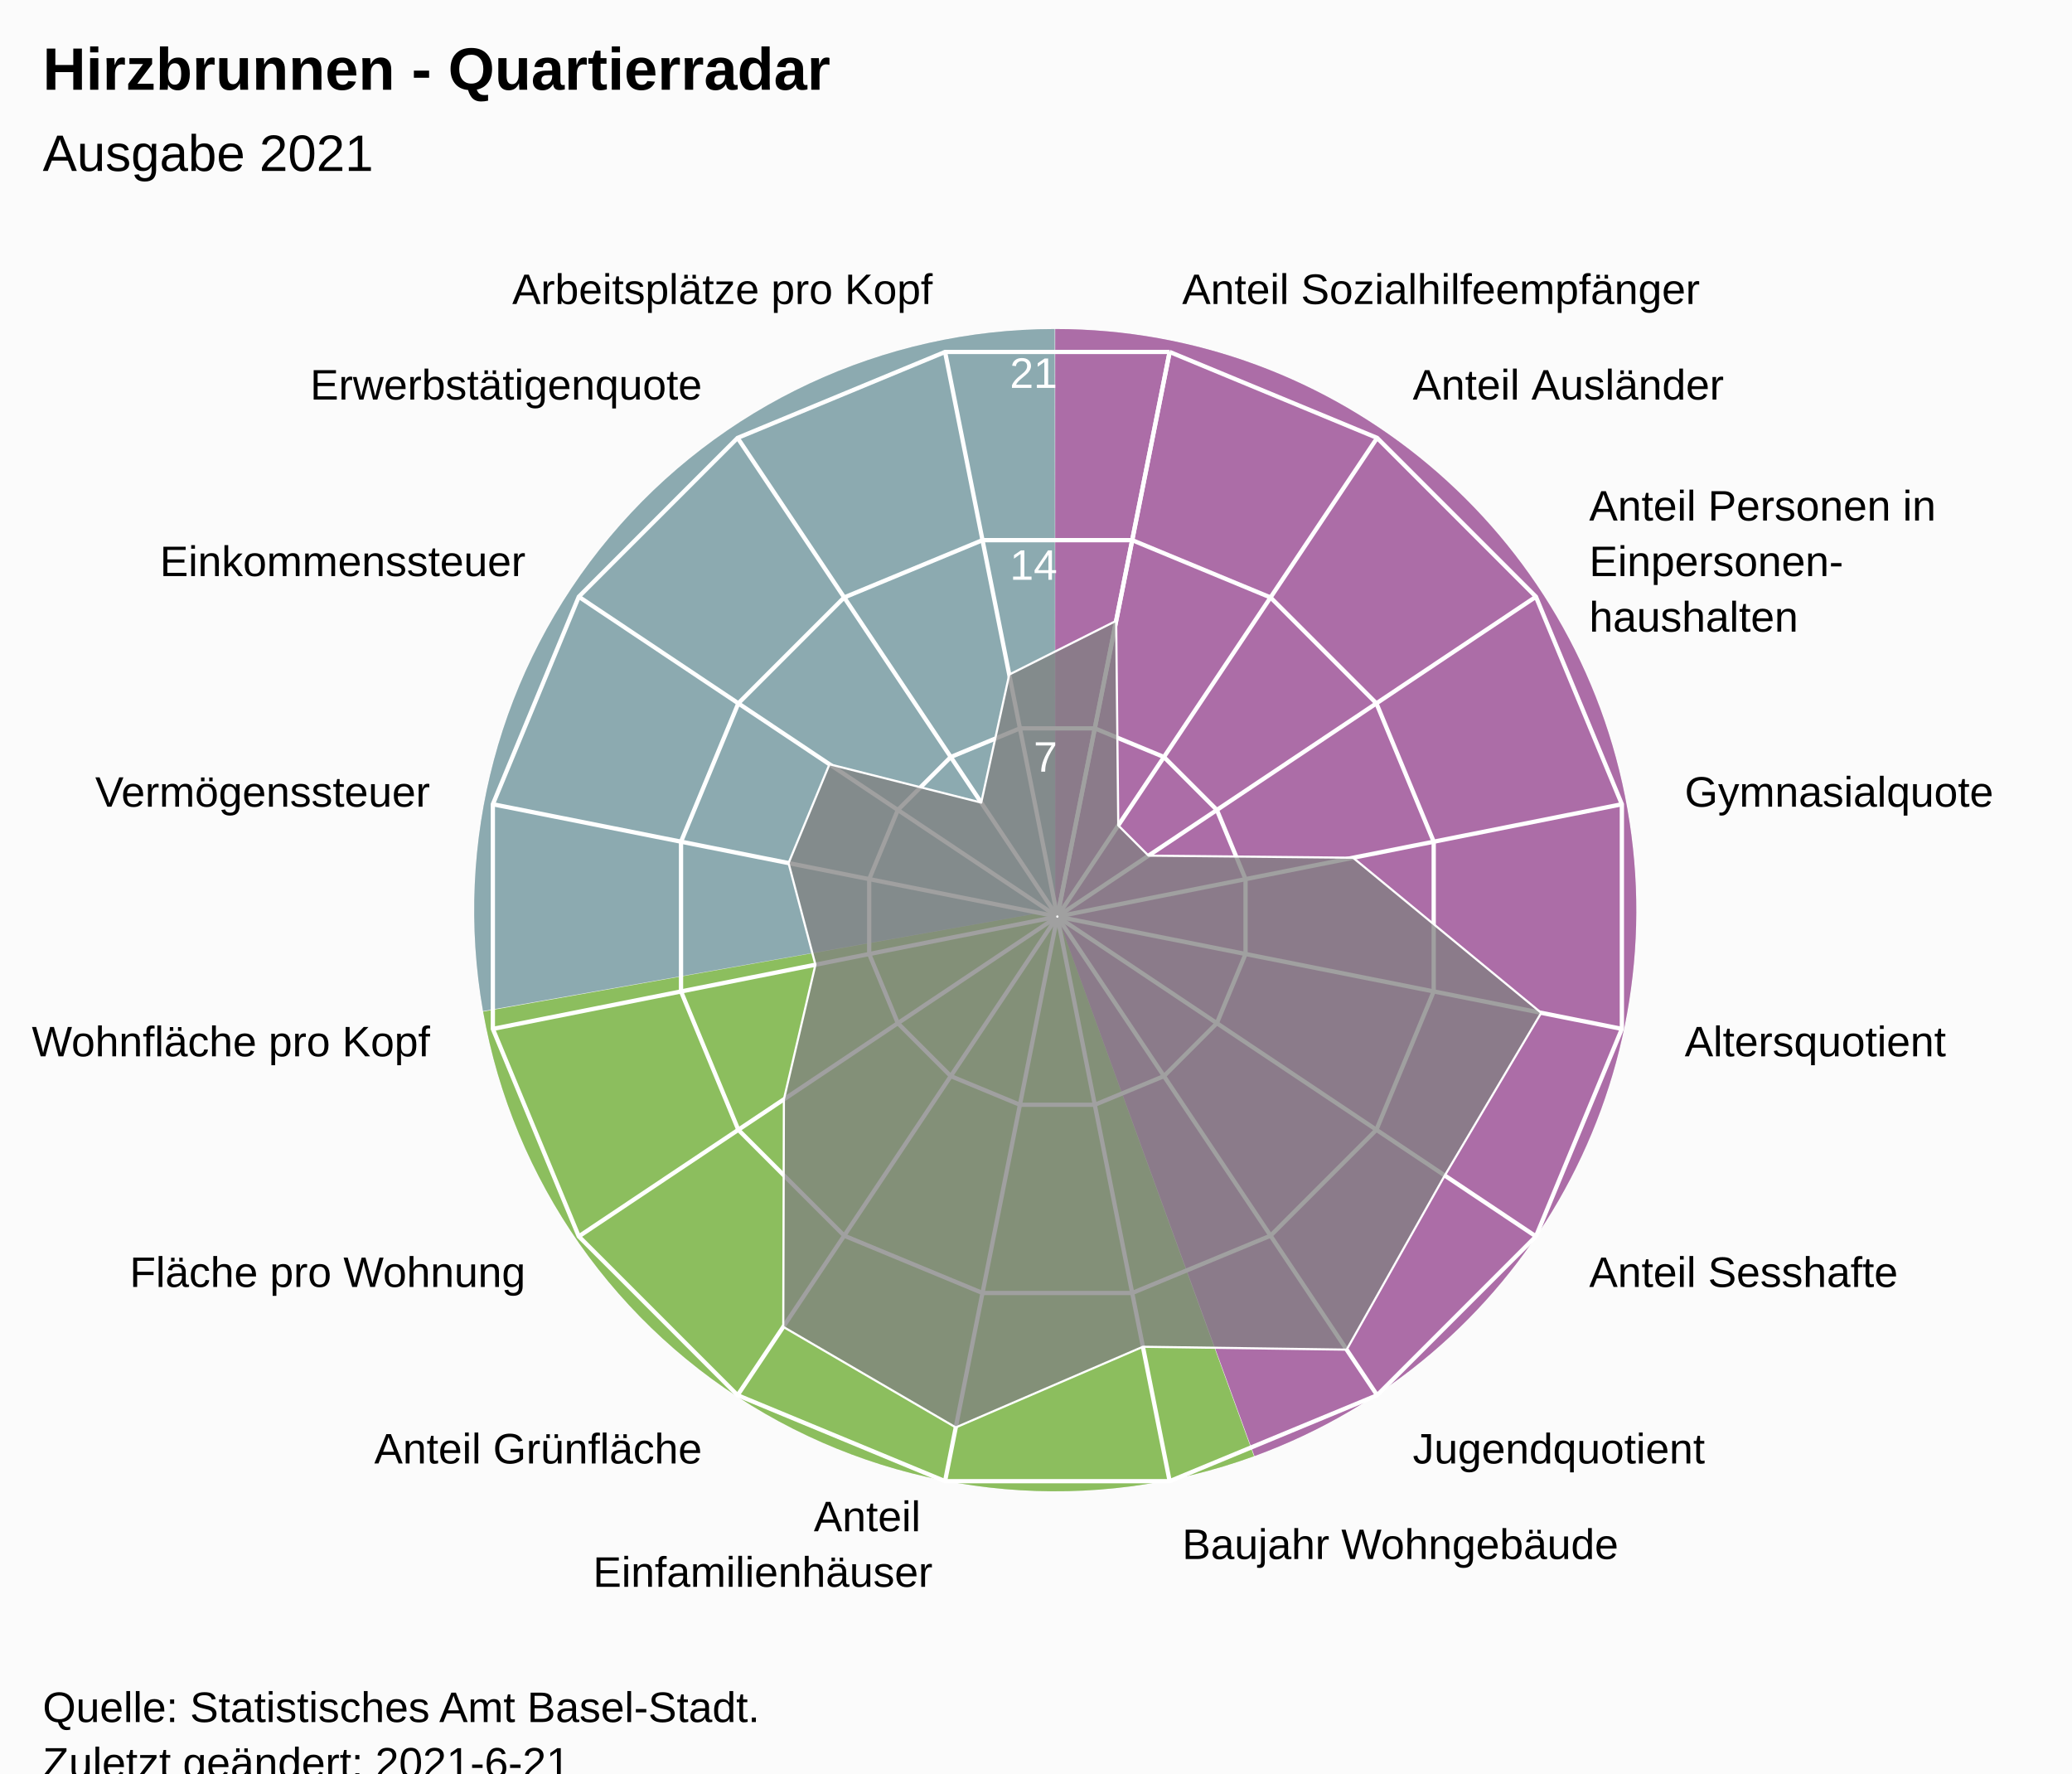
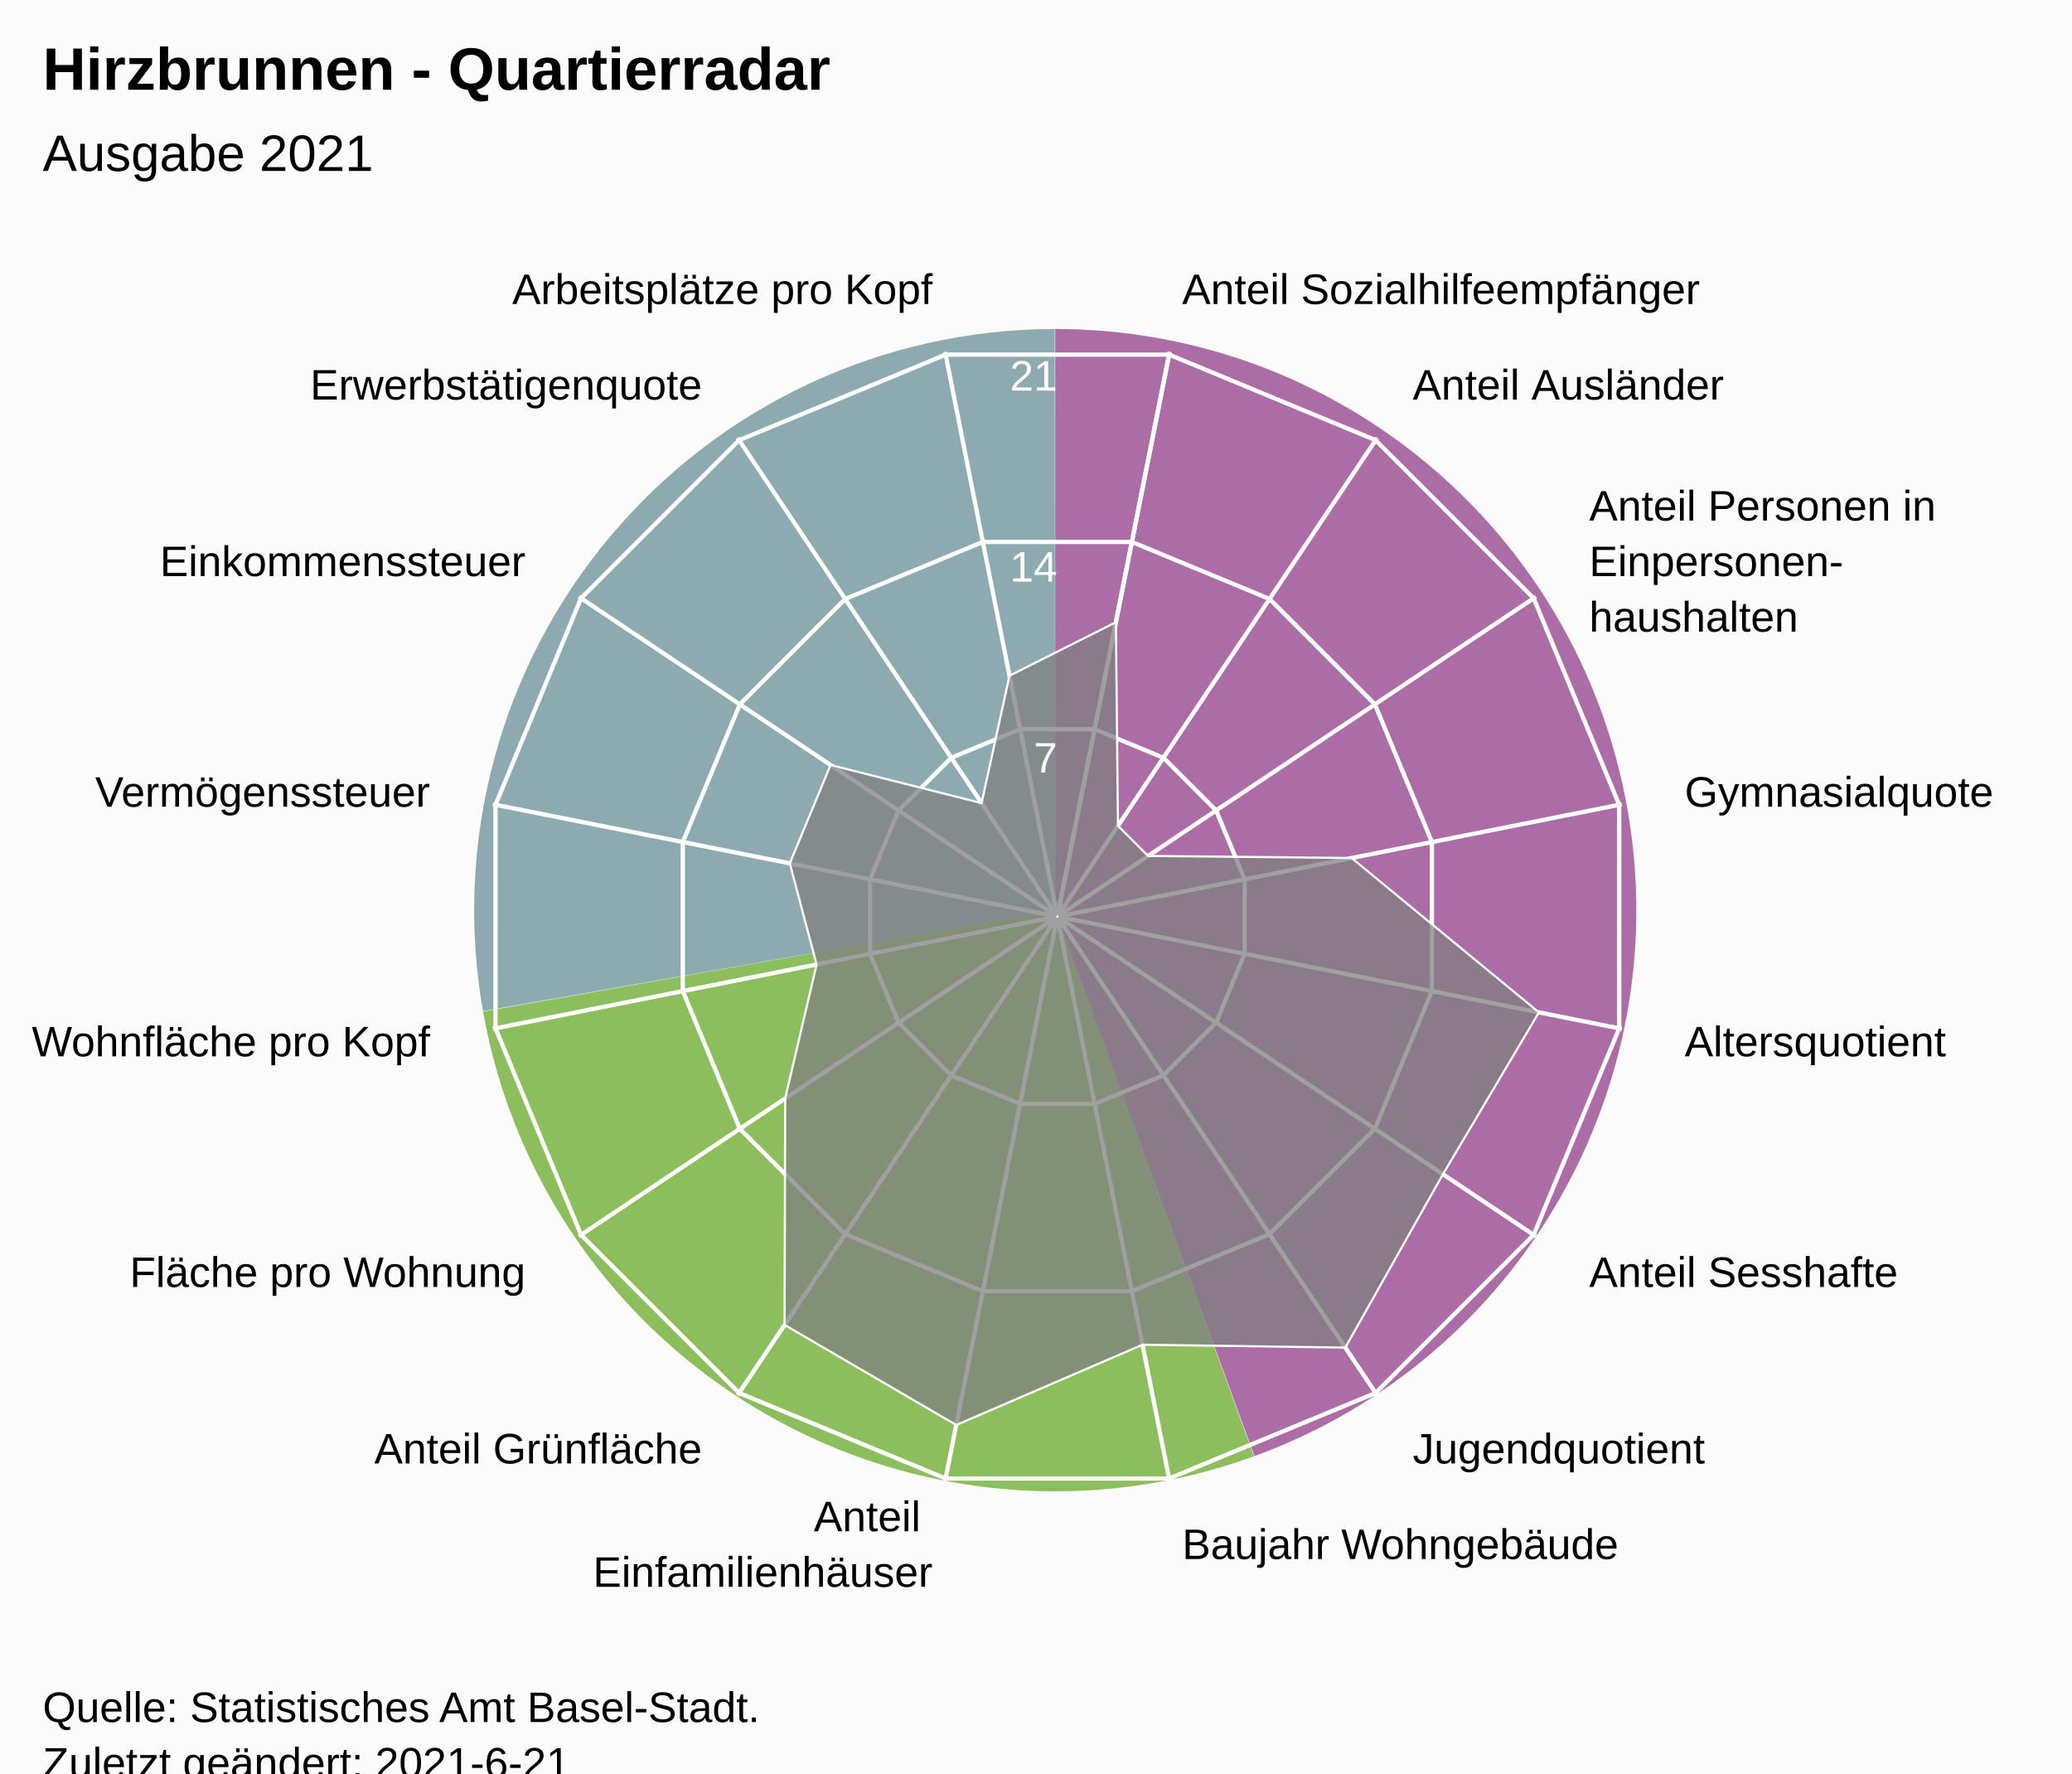
<svg xmlns="http://www.w3.org/2000/svg" version="1.1" class="highcharts-root" style="font-family:Arial;font-size:12px;" viewBox="0 0 485 415">
  <defs>
-     <clipPath id="highcharts-kip5vp0-24-">
+     <clipPath id="highcharts-5f52dvv-24-">
      <rect x="0" y="0" width="455" height="317" fill="none" />
    </clipPath>
-     <clipPath id="highcharts-kip5vp0-42">
+     <clipPath id="highcharts-5f52dvv-42">
      <circle cx="227.5" cy="158.5" r="134.725" />
    </clipPath>
-     <clipPath id="highcharts-kip5vp0-43-">
+     <clipPath id="highcharts-5f52dvv-43-">
      <rect x="20" y="56" width="455" height="317" fill="none" />
    </clipPath>
  </defs>
  <rect fill="#fbfbfb" class="highcharts-background" x="0" y="0" width="485" height="428" rx="0" ry="0" />
  <rect fill="none" class="highcharts-plot-background" x="20" y="56" width="455" height="317" />
  <path fill="#923F8D" d="M 247 77 A 136 136 0 0 1 293.643 340.752 L 247 213 A 0 0 0 0 0 247 213 Z" fill-opacity="0.5" />
  <path fill="#68AB2B" d="M 293.515 340.798 A 136 136 0 0 1 113.09 236.75 L 247 213 A 0 0 0 0 0 247 213 Z" fill-opacity="0.5" />
  <path fill="#689199" d="M 113.066 236.616 A 136 136 0 0 1 246.864 77 L 247 213 A 0 0 0 0 0 247 213 Z" fill-opacity="0.5" />
  <path fill="#923F8D" d="M 247 77 A 136 136 0 0 1 293.643 340.752 L 247 213 A 0 0 0 0 0 247 213 Z" fill-opacity="0.5" />
  <path fill="#68AB2B" d="M 293.515 340.798 A 136 136 0 0 1 113.09 236.75 L 247 213 A 0 0 0 0 0 247 213 Z" fill-opacity="0.5" />
  <path fill="#689199" d="M 113.066 236.616 A 136 136 0 0 1 246.864 77 L 247 213 A 0 0 0 0 0 247 213 Z" fill-opacity="0.5" />
  <g class="highcharts-pane-group" data-z-index="0" />
  <g class="highcharts-grid highcharts-xaxis-grid" data-z-index="1">
    <path fill="none" stroke="white" stroke-width="1" data-z-index="1" class="highcharts-grid-line" d="M 247.5 214.5 L 273.784 82.364" opacity="1" />
    <path fill="none" stroke="white" stroke-width="1" data-z-index="1" class="highcharts-grid-line" d="M 247.5 214.5 L 322.349 102.48" opacity="1" />
    <path fill="none" stroke="white" stroke-width="1" data-z-index="1" class="highcharts-grid-line" d="M 247.5 214.5 L 359.52 139.651" opacity="1" />
    <path fill="none" stroke="white" stroke-width="1" data-z-index="1" class="highcharts-grid-line" d="M 247.5 214.5 L 379.636 188.216" opacity="1" />
    <path fill="none" stroke="white" stroke-width="1" data-z-index="1" class="highcharts-grid-line" d="M 247.5 214.5 L 379.636 240.784" opacity="1" />
    <path fill="none" stroke="white" stroke-width="1" data-z-index="1" class="highcharts-grid-line" d="M 247.5 214.5 L 359.52 289.349" opacity="1" />
    <path fill="none" stroke="white" stroke-width="1" data-z-index="1" class="highcharts-grid-line" d="M 247.5 214.5 L 322.349 326.52" opacity="1" />
    <path fill="none" stroke="white" stroke-width="1" data-z-index="1" class="highcharts-grid-line" d="M 247.5 214.5 L 273.784 346.636" opacity="1" />
    <path fill="none" stroke="white" stroke-width="1" data-z-index="1" class="highcharts-grid-line" d="M 247.5 214.5 L 221.216 346.636" opacity="1" />
    <path fill="none" stroke="white" stroke-width="1" data-z-index="1" class="highcharts-grid-line" d="M 247.5 214.5 L 172.651 326.52" opacity="1" />
    <path fill="none" stroke="white" stroke-width="1" data-z-index="1" class="highcharts-grid-line" d="M 247.5 214.5 L 135.48 289.349" opacity="1" />
    <path fill="none" stroke="white" stroke-width="1" data-z-index="1" class="highcharts-grid-line" d="M 247.5 214.5 L 115.364 240.784" opacity="1" />
    <path fill="none" stroke="white" stroke-width="1" data-z-index="1" class="highcharts-grid-line" d="M 247.5 214.5 L 115.364 188.216" opacity="1" />
    <path fill="none" stroke="white" stroke-width="1" data-z-index="1" class="highcharts-grid-line" d="M 247.5 214.5 L 135.48 139.651" opacity="1" />
    <path fill="none" stroke="white" stroke-width="1" data-z-index="1" class="highcharts-grid-line" d="M 247.5 214.5 L 172.651 102.48" opacity="1" />
    <path fill="none" stroke="white" stroke-width="1" data-z-index="1" class="highcharts-grid-line" d="M 247.5 214.5 L 221.216 82.364" opacity="1" />
    <path fill="none" stroke="white" stroke-width="1" data-z-index="1" class="highcharts-grid-line" d="M 247.5 214.5 L 273.784 82.364" opacity="1" />
  </g>
  <g class="highcharts-grid highcharts-yaxis-grid" data-z-index="1">
    <path fill="none" stroke="white" stroke-width="1" data-z-index="1" class="highcharts-grid-line" d="M 247.5 214.5 L 247.5 214.5 L 247.5 214.5 L 247.5 214.5 L 247.5 214.5 L 247.5 214.5 L 247.5 214.5 L 247.5 214.5 L 247.5 214.5 L 247.5 214.5 L 247.5 214.5 L 247.5 214.5 L 247.5 214.5 L 247.5 214.5 L 247.5 214.5 L 247.5 214.5 L 247.5 214.5 L 247.5 214.5" opacity="1" />
-     <path fill="none" stroke="white" stroke-width="1" data-z-index="1" class="highcharts-grid-line" d="M 256.261 170.455 L 272.45 177.16 L 284.84 189.55 L 291.545 205.739 L 291.545 223.261 L 284.84 239.45 L 272.45 251.84 L 256.261 258.545 L 238.739 258.545 L 222.55 251.84 L 210.16 239.45 L 203.455 223.261 L 203.455 205.739 L 210.16 189.55 L 222.55 177.16 L 238.739 170.455 L 256.261 170.455 L 256.261 170.455" opacity="1" />
-     <path fill="none" stroke="white" stroke-width="1" data-z-index="1" class="highcharts-grid-line" d="M 265.022 126.409 L 297.399 139.82 L 322.18 164.601 L 335.591 196.978 L 335.591 232.022 L 322.18 264.399 L 297.399 289.18 L 265.022 302.591 L 229.978 302.591 L 197.601 289.18 L 172.82 264.399 L 159.409 232.022 L 159.409 196.978 L 172.82 164.601 L 197.601 139.82 L 229.978 126.409 L 265.022 126.409 L 265.022 126.409" opacity="1" />
-     <path fill="none" stroke="white" stroke-width="1" data-z-index="1" class="highcharts-grid-line" d="M 273.784 82.364 L 322.349 102.48 L 359.52 139.651 L 379.636 188.216 L 379.636 240.784 L 359.52 289.349 L 322.349 326.52 L 273.784 346.636 L 221.216 346.636 L 172.651 326.52 L 135.48 289.349 L 115.364 240.784 L 115.364 188.216 L 135.48 139.651 L 172.651 102.48 L 221.216 82.364 L 273.784 82.364 L 273.784 82.364" opacity="1" />
+     <path fill="none" stroke="white" stroke-width="1" data-z-index="1" class="highcharts-grid-line" d="M 256.22 170.663 L 272.331 177.337 L 284.663 189.669 L 291.337 205.78 L 291.337 223.22 L 284.663 239.331 L 272.331 251.663 L 256.22 258.337 L 238.78 258.337 L 222.669 251.663 L 210.337 239.331 L 203.663 223.22 L 203.663 205.78 L 210.337 189.669 L 222.669 177.337 L 238.78 170.663 L 256.22 170.663 L 256.22 170.663" opacity="1" />
+     <path fill="none" stroke="white" stroke-width="1" data-z-index="1" class="highcharts-grid-line" d="M 264.939 126.827 L 297.163 140.174 L 321.826 164.837 L 335.173 197.061 L 335.173 231.939 L 321.826 264.163 L 297.163 288.826 L 264.939 302.173 L 230.061 302.173 L 197.837 288.826 L 173.174 264.163 L 159.827 231.939 L 159.827 197.061 L 173.174 164.837 L 197.837 140.174 L 230.061 126.827 L 264.939 126.827 L 264.939 126.827" opacity="1" />
+     <path fill="none" stroke="white" stroke-width="1" data-z-index="1" class="highcharts-grid-line" d="M 273.659 82.99 L 321.994 103.011 L 358.989 140.006 L 379.01 188.341 L 379.01 240.659 L 358.989 288.994 L 321.994 325.989 L 273.659 346.01 L 221.341 346.01 L 173.006 325.989 L 136.011 288.994 L 115.99 240.659 L 115.99 188.341 L 136.011 140.006 L 173.006 103.011 L 221.341 82.99 L 273.659 82.99 L 273.659 82.99" opacity="1" />
  </g>
  <rect fill="none" class="highcharts-plot-border" data-z-index="1" x="20" y="56" width="455" height="317" />
  <g class="highcharts-axis highcharts-xaxis" data-z-index="2">
    <path fill="none" class="highcharts-axis-line" data-z-index="7" d="M 247.5 79.775 A 134.725 134.725 0 1 1 247.365 79.775 M 247.5 214.5 A 0 0 0 1 0 247.5 214.5" />
  </g>
  <g class="highcharts-axis highcharts-yaxis" data-z-index="2">
    <path fill="none" class="highcharts-axis-line" data-z-index="7" d="M 247.5 214.5 L 247.5 79.775" />
  </g>
  <g class="highcharts-series-group" data-z-index="3">
-     <g class="highcharts-series highcharts-series-0 highcharts-area-series" data-z-index="0.1" opacity="1" transform="translate(20,56) scale(1 1)" clip-path="url(#highcharts-kip5vp0-42)">
-       <path fill="rgb(128,128,128)" fill-opacity="0.75" d="M 241.268 89.286 L 241.757 137.163 L 248.837 144.243 L 296.714 144.732 L 340.76 181.029 L 318.183 219.092 L 295.221 259.851 L 247.526 259.175 L 203.72 278.052 L 163.344 254.517 L 163.489 201.271 L 170.87 169.764 L 164.578 145.984 L 174.157 122.858 L 209.679 131.829 L 216.236 101.87 L 241.268 89.286 L 227.446 158.77 L 227.554 158.77 L 227.653 158.729 L 227.729 158.653 L 227.77 158.554 L 227.77 158.446 L 227.729 158.347 L 227.653 158.271 L 227.554 158.23 L 227.446 158.23 L 227.347 158.271 L 227.271 158.347 L 227.23 158.446 L 227.23 158.554 L 227.271 158.653 L 227.347 158.729 L 227.446 158.77" class="highcharts-area" data-z-index="0" />
-       <path fill="none" d="M 241.268 89.286 L 241.757 137.163 L 248.837 144.243 L 296.714 144.732 L 340.76 181.029 L 318.183 219.092 L 295.221 259.851 L 247.526 259.175 L 203.72 278.052 L 163.344 254.517 L 163.489 201.271 L 170.87 169.764 L 164.578 145.984 L 174.157 122.858 L 209.679 131.829 L 216.236 101.87 L 241.268 89.286" class="highcharts-graph" data-z-index="1" stroke="white" stroke-width="0.5" stroke-linejoin="round" stroke-linecap="round" />
+     <g class="highcharts-series highcharts-series-0 highcharts-area-series" data-z-index="0.1" opacity="1" transform="translate(20,56) scale(1 1)" clip-path="url(#highcharts-5f52dvv-42)">
+       <path fill="rgb(128,128,128)" fill-opacity="0.75" d="M 241.202 89.614 L 241.689 137.264 L 248.736 144.311 L 296.386 144.798 L 340.223 180.922 L 317.753 218.805 L 294.9 259.371 L 247.431 258.698 L 203.832 277.485 L 163.648 254.062 L 163.792 201.068 L 171.139 169.711 L 164.876 146.043 L 174.41 123.026 L 209.763 131.955 L 216.289 102.139 L 241.202 89.614 L 227.446 158.77 L 227.554 158.77 L 227.653 158.729 L 227.729 158.653 L 227.77 158.554 L 227.77 158.446 L 227.729 158.347 L 227.653 158.271 L 227.554 158.23 L 227.446 158.23 L 227.347 158.271 L 227.271 158.347 L 227.23 158.446 L 227.23 158.554 L 227.271 158.653 L 227.347 158.729 L 227.446 158.77" class="highcharts-area" data-z-index="0" />
+       <path fill="none" d="M 241.202 89.614 L 241.689 137.264 L 248.736 144.311 L 296.386 144.798 L 340.223 180.922 L 317.753 218.805 L 294.9 259.371 L 247.431 258.698 L 203.832 277.485 L 163.648 254.062 L 163.792 201.068 L 171.139 169.711 L 164.876 146.043 L 174.41 123.026 L 209.763 131.955 L 216.289 102.139 L 241.202 89.614" class="highcharts-graph" data-z-index="1" stroke="white" stroke-width="0.5" stroke-linejoin="round" stroke-linecap="round" />
    </g>
    <g class="highcharts-markers highcharts-series-0 highcharts-area-series" data-z-index="0.1" opacity="1" transform="translate(20,56) scale(1 1)" clip-path="none" />
  </g>
  <text x="10" text-anchor="start" class="highcharts-title" data-z-index="4" style="color:#000000;font-size:14px;font-weight:bold;font-family:Arial;fill:#000000;" y="21">
    <tspan>Hirzbrunnen - Quartierradar</tspan>
  </text>
  <text x="10" text-anchor="start" class="highcharts-subtitle" data-z-index="4" style="color:#000000;font-size:12px;font-weight:normal;font-family:Arial;fill:#000000;" y="40">
    <tspan>Ausgabe 2021</tspan>
  </text>
  <text x="10" text-anchor="start" class="highcharts-caption" data-z-index="4" style="color:#666666;fill:#666666;" y="385" />
  <g class="highcharts-axis-labels highcharts-xaxis-labels" data-z-index="7">
    <text x="276.71" style="color:#000000;cursor:default;font-size:10px;fill:#000000;" transform="translate(0,0)" text-anchor="start" y="71.152" opacity="1">
      <tspan>Anteil Sozialhilfeempfänger</tspan>
    </text>
    <text x="330.683" style="color:#000000;cursor:default;font-size:10px;fill:#000000;" transform="translate(0,0)" text-anchor="start" y="93.508" opacity="1">
      <tspan>Anteil Ausländer</tspan>
    </text>
    <text x="371.992" style="color:#000000;cursor:default;font-size:10px;fill:#000000;" transform="translate(0,0)" text-anchor="start" y="121.817" opacity="1">
      <tspan>Anteil Personen in</tspan>
      <tspan dy="13" x="371.992">Einpersonen-</tspan>
      <tspan dy="13" x="371.992">haushalten</tspan>
    </text>
    <text x="394.348" style="color:#000000;cursor:default;font-size:10px;fill:#000000;" transform="translate(0,0)" text-anchor="start" y="188.79" opacity="1">
      <tspan>Gymnasialquote</tspan>
    </text>
    <text x="394.348" style="color:#000000;cursor:default;font-size:10px;fill:#000000;" transform="translate(0,0)" text-anchor="start" y="247.21" opacity="1">
      <tspan>Altersquotient</tspan>
    </text>
    <text x="371.992" style="color:#000000;cursor:default;font-size:10px;fill:#000000;" transform="translate(0,0)" text-anchor="start" y="301.183" opacity="1">
      <tspan>Anteil Sesshafte</tspan>
    </text>
    <text x="330.683" style="color:#000000;cursor:default;font-size:10px;fill:#000000;" transform="translate(0,0)" text-anchor="start" y="342.492" opacity="1">
      <tspan>Jugendquotient</tspan>
    </text>
    <text x="276.71" style="color:#000000;cursor:default;font-size:10px;fill:#000000;" transform="translate(0,0)" text-anchor="start" y="364.848" opacity="1">
      <tspan>Baujahr Wohngebäude</tspan>
    </text>
    <text x="218.29" style="color:#000000;cursor:default;font-size:10px;fill:#000000;" transform="translate(0,0)" text-anchor="end" y="358.348" opacity="1">
      <tspan>Anteil</tspan>
      <tspan dy="13" x="218.29">Einfamilienhäuser</tspan>
    </text>
    <text x="164.317" style="color:#000000;cursor:default;font-size:10px;fill:#000000;" transform="translate(0,0)" text-anchor="end" y="342.492" opacity="1">
      <tspan>Anteil Grünfläche</tspan>
    </text>
    <text x="123.008" style="color:#000000;cursor:default;font-size:10px;fill:#000000;" transform="translate(0,0)" text-anchor="end" y="301.183" opacity="1">
      <tspan>Fläche pro Wohnung</tspan>
    </text>
    <text x="100.652" style="color:#000000;cursor:default;font-size:10px;fill:#000000;" transform="translate(0,0)" text-anchor="end" y="247.21" opacity="1">
      <tspan>Wohnfläche pro Kopf</tspan>
    </text>
    <text x="100.652" style="color:#000000;cursor:default;font-size:10px;fill:#000000;" transform="translate(0,0)" text-anchor="end" y="188.79" opacity="1">
      <tspan>Vermögenssteuer</tspan>
    </text>
    <text x="123.008" style="color:#000000;cursor:default;font-size:10px;fill:#000000;" transform="translate(0,0)" text-anchor="end" y="134.817" opacity="1">
      <tspan>Einkommenssteuer</tspan>
    </text>
    <text x="164.317" style="color:#000000;cursor:default;font-size:10px;fill:#000000;" transform="translate(0,0)" text-anchor="end" y="93.508" opacity="1">
      <tspan>Erwerbstätigenquote</tspan>
    </text>
    <text x="218.29" style="color:#000000;cursor:default;font-size:10px;fill:#000000;" transform="translate(0,0)" text-anchor="end" y="71.152" opacity="1">
      <tspan>Arbeitsplätze pro Kopf</tspan>
    </text>
    <text x="0" style="color:#000000;cursor:default;font-size:10px;fill:#000000;" transform="translate(0,0)" text-anchor="middle" y="-9999">16</text>
  </g>
  <g class="highcharts-axis-labels highcharts-yaxis-labels" data-z-index="7">
    <text x="0" style="color:white;cursor:default;font-size:10px;fill:white;" text-anchor="end" transform="translate(0,0)" y="-9999" opacity="0">
      <tspan>0</tspan>
    </text>
-     <text x="247.5" style="color:white;cursor:default;font-size:10px;fill:white;" text-anchor="end" transform="translate(0,0)" y="180.592" opacity="1">
+     <text x="247.5" style="color:white;cursor:default;font-size:10px;fill:white;" text-anchor="end" transform="translate(0,0)" y="180.805" opacity="1">
      <tspan>7</tspan>
    </text>
-     <text x="247.5" style="color:white;cursor:default;font-size:10px;fill:white;" text-anchor="end" transform="translate(0,0)" y="135.683" opacity="1">
+     <text x="247.5" style="color:white;cursor:default;font-size:10px;fill:white;" text-anchor="end" transform="translate(0,0)" y="136.109" opacity="1">
      <tspan>14</tspan>
    </text>
-     <text x="247.5" style="color:white;cursor:default;font-size:10px;fill:white;" text-anchor="end" transform="translate(0,0)" y="90.775" opacity="1">
+     <text x="247.5" style="color:white;cursor:default;font-size:10px;fill:white;" text-anchor="end" transform="translate(0,0)" y="91.414" opacity="1">
      <tspan>21</tspan>
    </text>
  </g>
  <text x="10" class="highcharts-credits" text-anchor="start" data-z-index="8" style="cursor:default;color:#000000;font-size:10px;fill:#000000;" y="403">
    <tspan>Quelle: Statistisches Amt Basel-Stadt.</tspan>
    <tspan x="10" dy="13">Zuletzt geändert: 2021-6-21</tspan>
  </text>
-   <g class="highcharts-control-points" data-z-index="99" clip-path="url(#highcharts-kip5vp0-43-)" />
+   <g class="highcharts-control-points" data-z-index="99" clip-path="url(#highcharts-5f52dvv-43-)" />
</svg>
